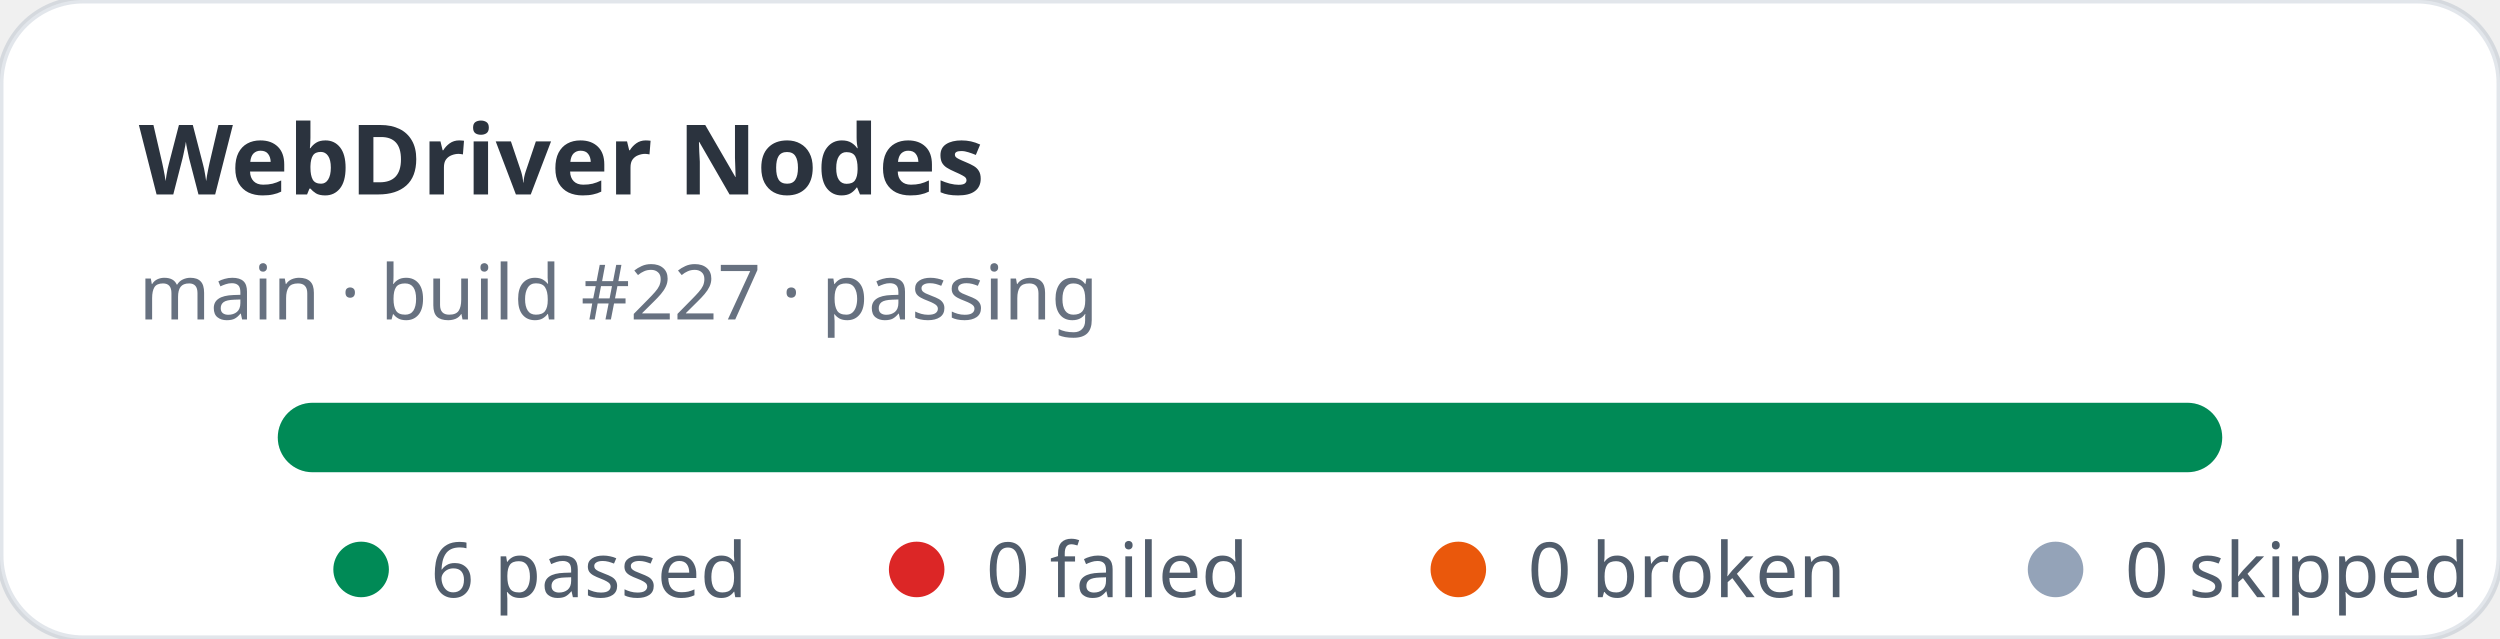
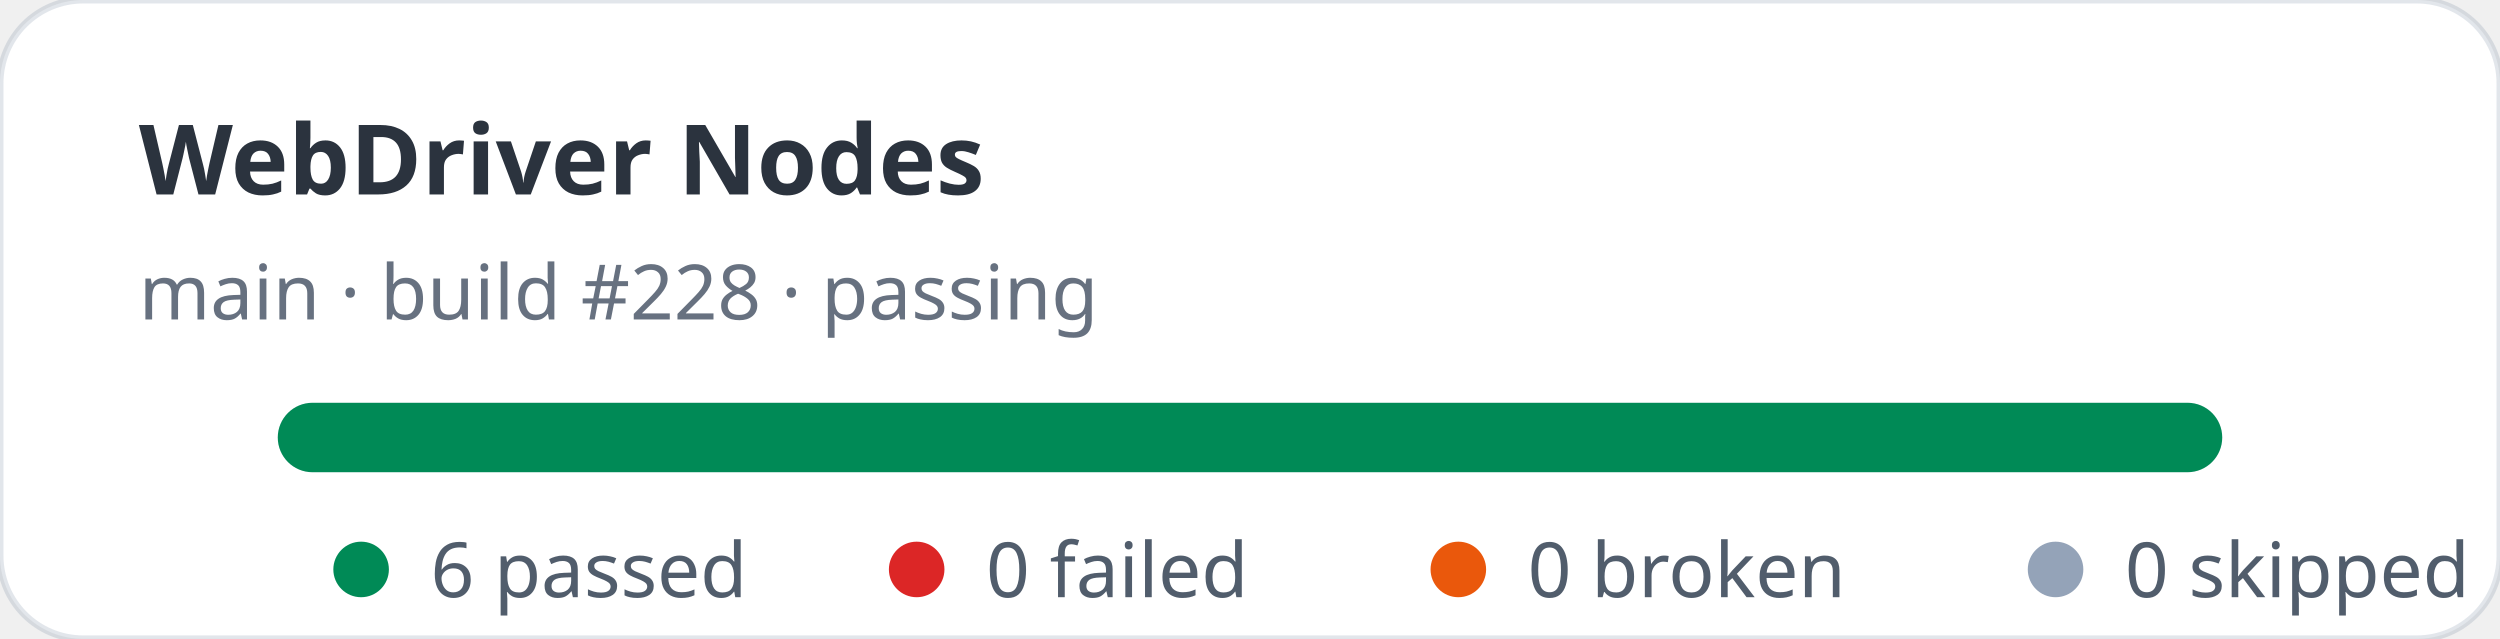
<svg xmlns="http://www.w3.org/2000/svg" width="360" height="92" viewBox="0 0 360 92" role="img" aria-label="WebDriver Nodes stats: 6 passed, 0 failed">
  <rect width="360" height="92" rx="12" fill="#ffffff" stroke="rgba(11,48,86,0.12)" />
  <text x="20" y="28" fill="rgba(1,10,24,0.83)" font-family="ui-sans-serif,system-ui,sans-serif" font-size="14" font-weight="700">WebDriver Nodes</text>
-   <text x="20" y="46" fill="rgba(2,19,44,0.6)" font-family="ui-sans-serif,system-ui,sans-serif" font-size="11">main · build #227 · passing</text>
+   <text x="20" y="46" fill="rgba(2,19,44,0.6)" font-family="ui-sans-serif,system-ui,sans-serif" font-size="11">main · build #228 · passing</text>
  <rect x="40" y="58" width="280" height="10" rx="5" fill="#e2e8f0" />
  <rect x="40" y="58" width="280" height="10" rx="5" fill="#008a56" />
  <g font-family="ui-sans-serif,system-ui,sans-serif" font-size="11" fill="rgba(1,18,40,0.68)">
    <circle cx="52" cy="82" r="4" fill="#008a56" />
    <text x="62" y="86">6 passed</text>
    <circle cx="132" cy="82" r="4" fill="#dc2626" />
    <text x="142" y="86">0 failed</text>
    <circle cx="210" cy="82" r="4" fill="#ea580c" />
    <text x="220" y="86">0 broken</text>
    <circle cx="296" cy="82" r="4" fill="#94a3b8" />
    <text x="306" y="86">0 skipped</text>
  </g>
</svg>
